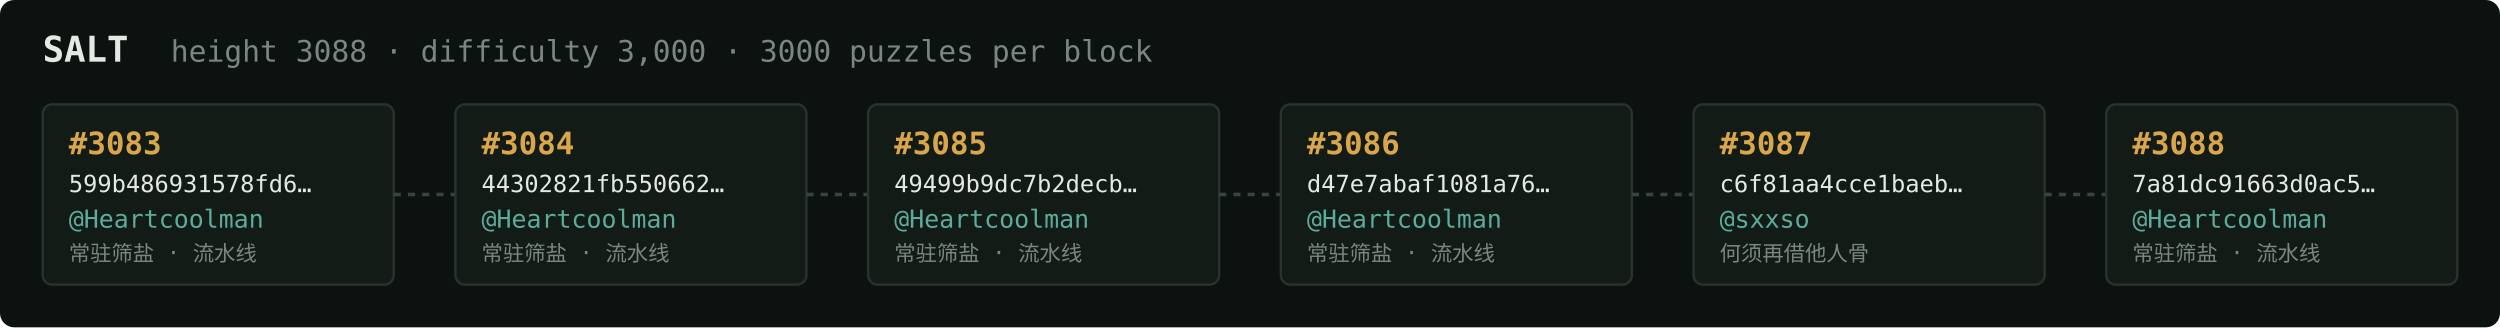
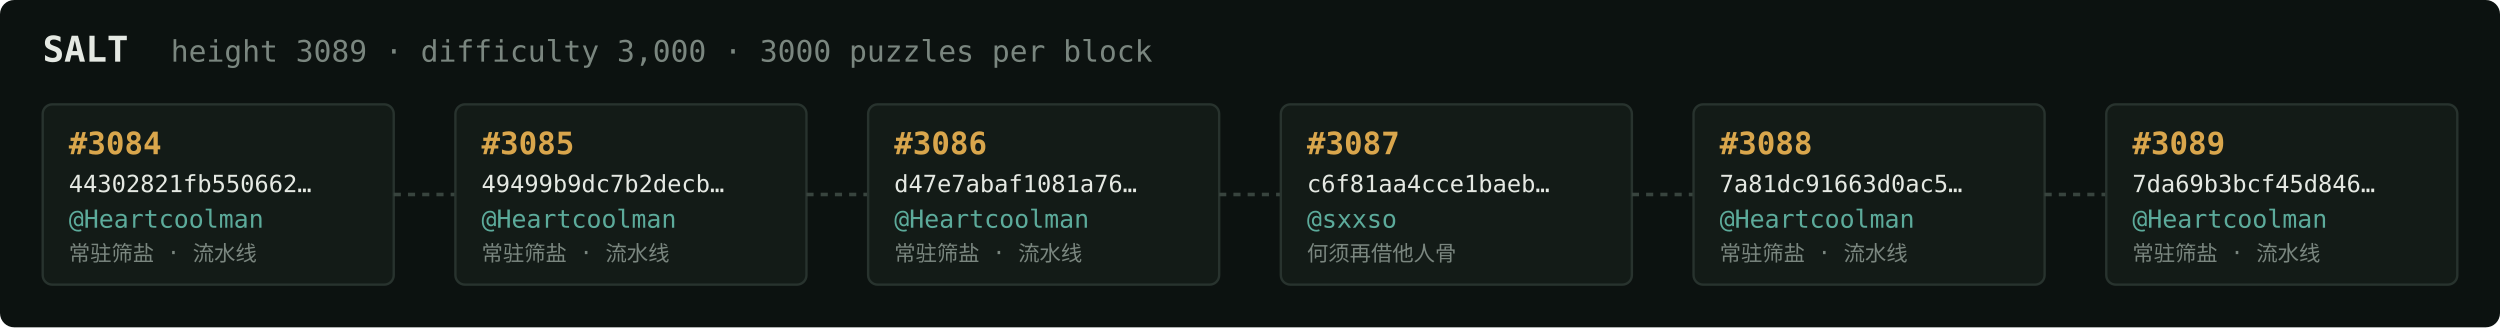
<svg xmlns="http://www.w3.org/2000/svg" width="1054" height="138" viewBox="0 0 1054 138" font-family="ui-monospace,SFMono-Regular,Menlo,monospace">
  <rect fill="#0c1210" width="1054" height="138" rx="6" />
  <text x="18" y="26" fill="#e5e9e3" font-size="15" font-weight="700">SALT</text>
-   <text x="72" y="26" fill="#7a867f" font-size="12.5">height 3088 · difficulty 3,000 · 3000 puzzles per block</text>
+   <text x="72" y="26" fill="#7a867f" font-size="12.5">height 3089 · difficulty 3,000 · 3000 puzzles per block</text>
  <rect x="18" y="44" width="148" height="76" rx="4" fill="#131b17" stroke="#28332e" stroke-width="1" />
-   <text x="29" y="65" fill="#d9a64c" font-size="13" font-weight="700">#3083</text>
-   <text x="29" y="81" fill="#e5e9e3" font-size="10">599b486931578fd6…</text>
+   <text x="29" y="65" fill="#d9a64c" font-size="13" font-weight="700">#3084</text>
+   <text x="29" y="81" fill="#e5e9e3" font-size="10">44302821fb550662…</text>
  <text x="29" y="96" fill="#5cab9b" font-size="10.5">@Heartcoolman</text>
  <text x="29" y="110" fill="#7a867f" font-size="9">常驻筛盐 · 流水线</text>
  <line x1="166" y1="82.0" x2="192" y2="82.0" stroke="#38443e" stroke-width="1.5" stroke-dasharray="3 3" />
  <rect x="192" y="44" width="148" height="76" rx="4" fill="#131b17" stroke="#28332e" stroke-width="1" />
-   <text x="203" y="65" fill="#d9a64c" font-size="13" font-weight="700">#3084</text>
-   <text x="203" y="81" fill="#e5e9e3" font-size="10">44302821fb550662…</text>
+   <text x="203" y="65" fill="#d9a64c" font-size="13" font-weight="700">#3085</text>
+   <text x="203" y="81" fill="#e5e9e3" font-size="10">49499b9dc7b2decb…</text>
  <text x="203" y="96" fill="#5cab9b" font-size="10.5">@Heartcoolman</text>
  <text x="203" y="110" fill="#7a867f" font-size="9">常驻筛盐 · 流水线</text>
  <line x1="340" y1="82.0" x2="366" y2="82.0" stroke="#38443e" stroke-width="1.5" stroke-dasharray="3 3" />
  <rect x="366" y="44" width="148" height="76" rx="4" fill="#131b17" stroke="#28332e" stroke-width="1" />
-   <text x="377" y="65" fill="#d9a64c" font-size="13" font-weight="700">#3085</text>
-   <text x="377" y="81" fill="#e5e9e3" font-size="10">49499b9dc7b2decb…</text>
+   <text x="377" y="65" fill="#d9a64c" font-size="13" font-weight="700">#3086</text>
+   <text x="377" y="81" fill="#e5e9e3" font-size="10">d47e7abaf1081a76…</text>
  <text x="377" y="96" fill="#5cab9b" font-size="10.5">@Heartcoolman</text>
  <text x="377" y="110" fill="#7a867f" font-size="9">常驻筛盐 · 流水线</text>
  <line x1="514" y1="82.0" x2="540" y2="82.0" stroke="#38443e" stroke-width="1.5" stroke-dasharray="3 3" />
  <rect x="540" y="44" width="148" height="76" rx="4" fill="#131b17" stroke="#28332e" stroke-width="1" />
-   <text x="551" y="65" fill="#d9a64c" font-size="13" font-weight="700">#3086</text>
-   <text x="551" y="81" fill="#e5e9e3" font-size="10">d47e7abaf1081a76…</text>
-   <text x="551" y="96" fill="#5cab9b" font-size="10.5">@Heartcoolman</text>
-   <text x="551" y="110" fill="#7a867f" font-size="9">常驻筛盐 · 流水线</text>
+   <text x="551" y="65" fill="#d9a64c" font-size="13" font-weight="700">#3087</text>
+   <text x="551" y="81" fill="#e5e9e3" font-size="10">c6f81aa4cce1baeb…</text>
+   <text x="551" y="96" fill="#5cab9b" font-size="10.5">@sxxso</text>
+   <text x="551" y="110" fill="#7a867f" font-size="9">何须再借他人骨</text>
  <line x1="688" y1="82.0" x2="714" y2="82.0" stroke="#38443e" stroke-width="1.5" stroke-dasharray="3 3" />
  <rect x="714" y="44" width="148" height="76" rx="4" fill="#131b17" stroke="#28332e" stroke-width="1" />
-   <text x="725" y="65" fill="#d9a64c" font-size="13" font-weight="700">#3087</text>
-   <text x="725" y="81" fill="#e5e9e3" font-size="10">c6f81aa4cce1baeb…</text>
-   <text x="725" y="96" fill="#5cab9b" font-size="10.5">@sxxso</text>
-   <text x="725" y="110" fill="#7a867f" font-size="9">何须再借他人骨</text>
+   <text x="725" y="65" fill="#d9a64c" font-size="13" font-weight="700">#3088</text>
+   <text x="725" y="81" fill="#e5e9e3" font-size="10">7a81dc91663d0ac5…</text>
+   <text x="725" y="96" fill="#5cab9b" font-size="10.5">@Heartcoolman</text>
+   <text x="725" y="110" fill="#7a867f" font-size="9">常驻筛盐 · 流水线</text>
  <line x1="862" y1="82.0" x2="888" y2="82.0" stroke="#38443e" stroke-width="1.5" stroke-dasharray="3 3" />
  <rect x="888" y="44" width="148" height="76" rx="4" fill="#131b17" stroke="#28332e" stroke-width="1" />
-   <text x="899" y="65" fill="#d9a64c" font-size="13" font-weight="700">#3088</text>
-   <text x="899" y="81" fill="#e5e9e3" font-size="10">7a81dc91663d0ac5…</text>
+   <text x="899" y="65" fill="#d9a64c" font-size="13" font-weight="700">#3089</text>
+   <text x="899" y="81" fill="#e5e9e3" font-size="10">7da69b3bcf45d846…</text>
  <text x="899" y="96" fill="#5cab9b" font-size="10.5">@Heartcoolman</text>
  <text x="899" y="110" fill="#7a867f" font-size="9">常驻筛盐 · 流水线</text>
</svg>
